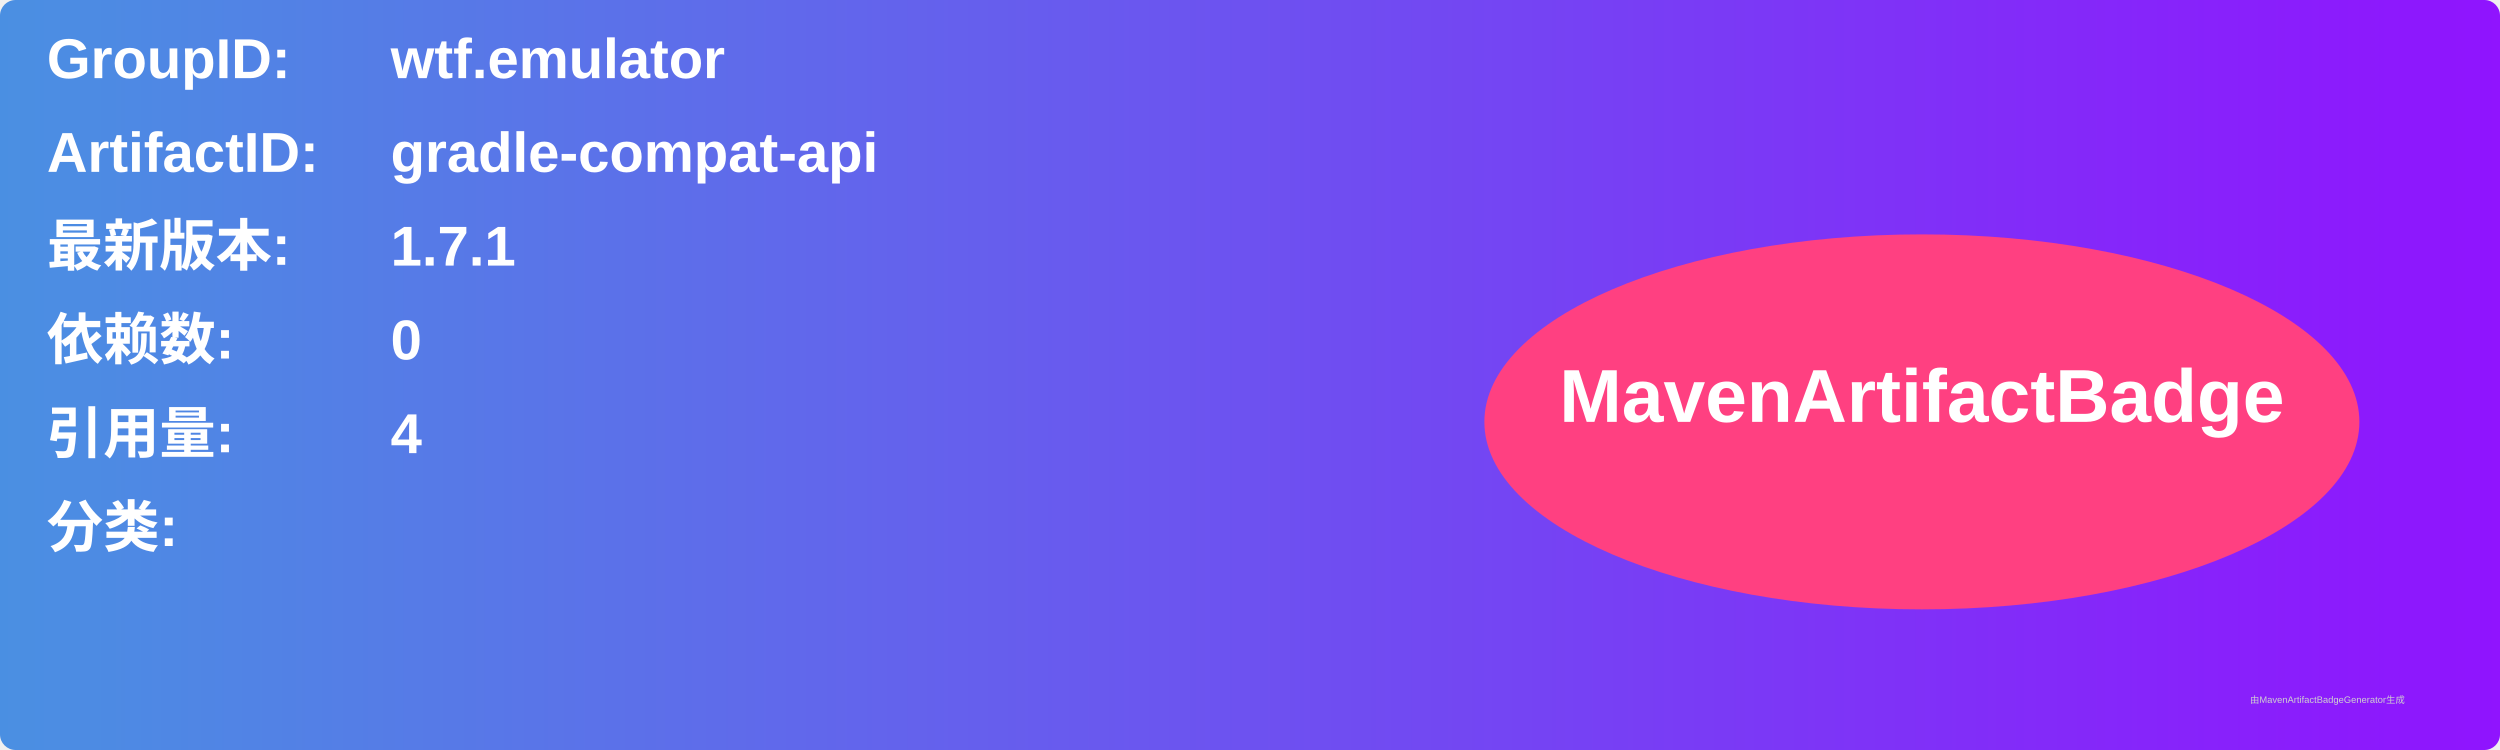
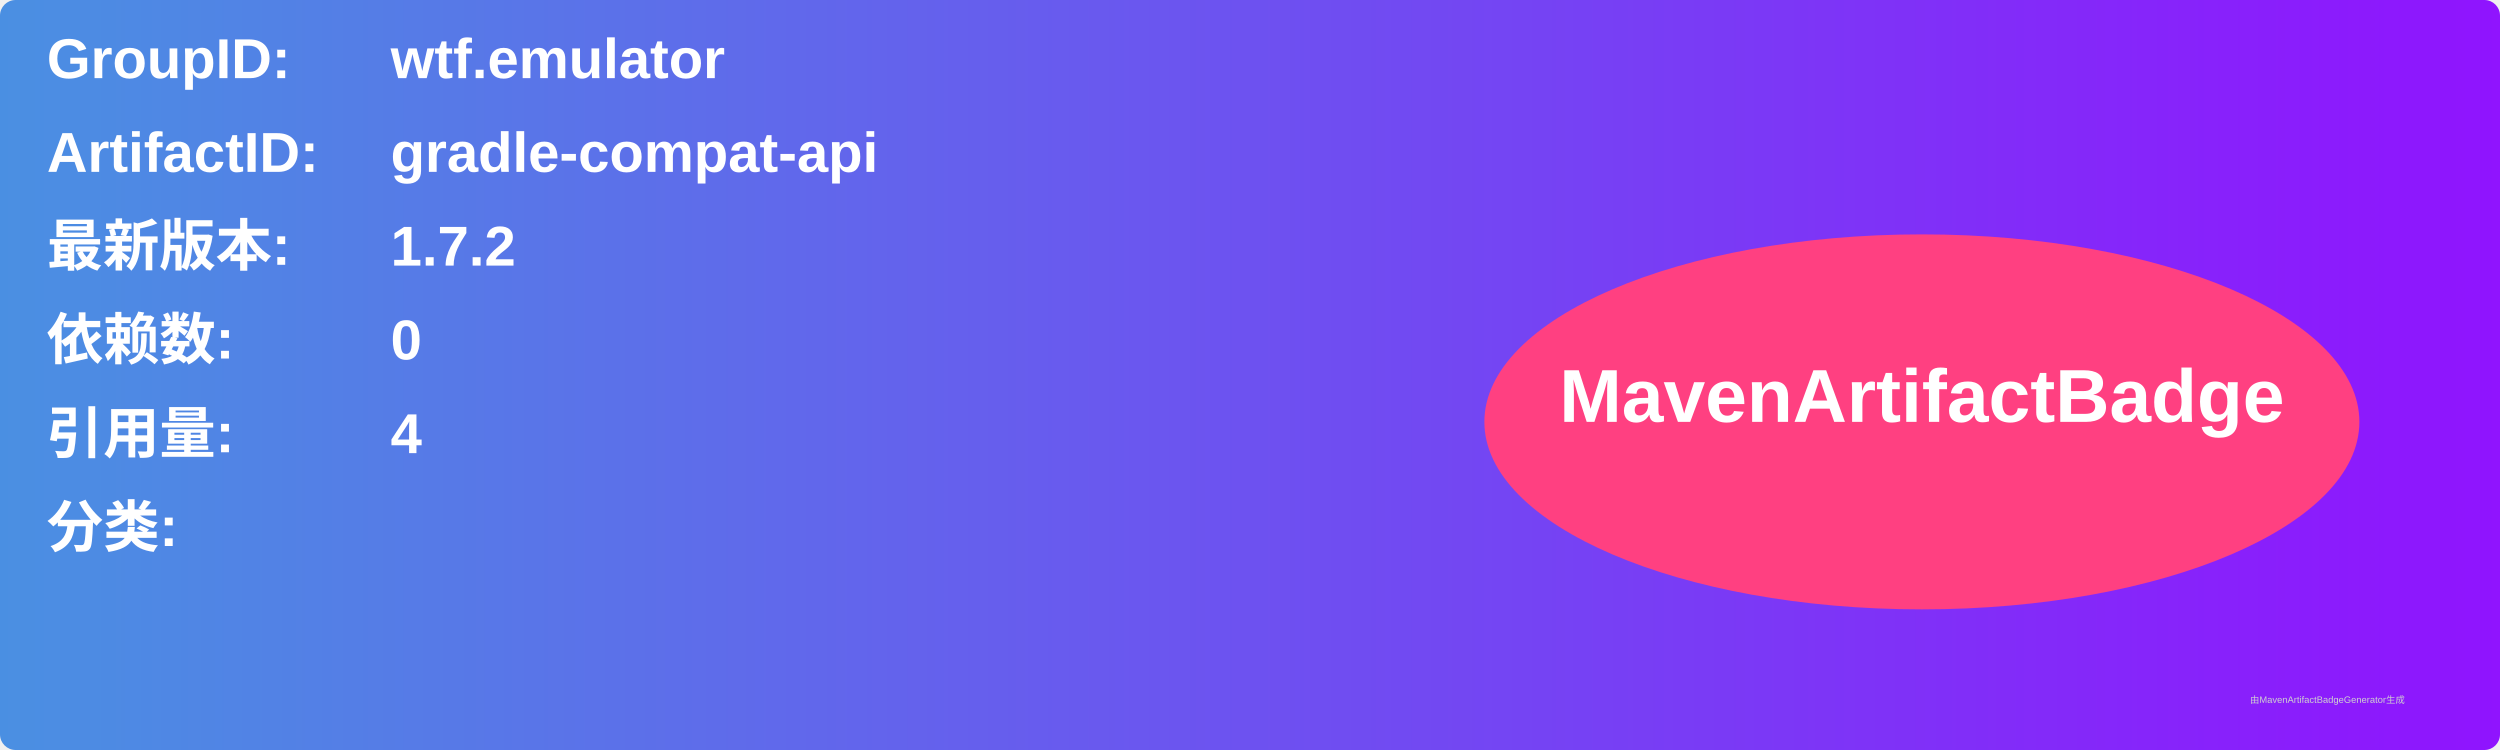
<svg xmlns="http://www.w3.org/2000/svg" width="800" height="240" viewBox="0 0 800 240">
  <linearGradient id="grad" x1="0%" y1="0%" x2="100%" y2="0%">
    <stop offset="0%" stop-color="#4a90e2" />
    <stop offset="100%" stop-color="#9013fe" />
  </linearGradient>
  <rect width="100%" height="100%" rx="5" ry="5" fill="url(#grad)" />
  <g transform="translate(15, 15)">
    <text x="0" y="10" font-family="Arial" font-size="18" fill="white" font-weight="bold" width="260">GroupID:</text>
    <text x="110" y="10" font-family="Arial" font-size="18" fill="white" font-weight="bold" width="460">wtf.emulator</text>
    <text x="0" y="40" font-family="Arial" font-size="18" fill="white" font-weight="bold" width="260">ArtifactID:</text>
    <text x="110" y="40" font-family="Arial" font-size="18" fill="white" font-weight="bold" width="460">gradle-compat-api</text>
    <text x="0" y="70" font-family="Arial" font-size="18" fill="white" font-weight="bold">最新版本:</text>
    <text x="110" y="70" font-family="Arial" font-size="18" fill="white" font-weight="bold">
-       <tspan font-weight="bold">1.7.1</tspan>
+       <tspan font-weight="bold">1.7.2</tspan>
    </text>
    <text x="0" y="100" font-family="Arial" font-size="18" fill="white" font-weight="bold">依赖数: </text>
    <text x="110" y="100" font-family="Arial" font-size="18" fill="white">
      <tspan font-weight="bold">0</tspan>
    </text>
    <text x="0" y="130" font-family="Arial" font-size="18" fill="white" font-weight="bold">引用量: </text>
    <text x="110" y="130" font-family="Arial" font-size="18" fill="white">
      <tspan font-weight="bold">4</tspan>
    </text>
    <text x="0" y="160" font-family="Arial" font-size="18" fill="white" font-weight="bold">分类:</text>
    <text x="10" y="190" font-family="Arial" font-size="10" fill="white">
      <tspan font-weight="bold" />
    </text>
    <ellipse cx="600" cy="120" rx="140" ry="60" fill="#ff4081" />
    <text x="600" y="120" text-anchor="middle" font-family="Arial" font-size="24" fill="white" font-weight="bold">MavenArtifactBadge</text>
  </g>
  <text x="720" y="225" font-family="Arial" font-size="3" fill="#d0d0d0">由MavenArtifactBadgeGenerator生成</text>
</svg>
